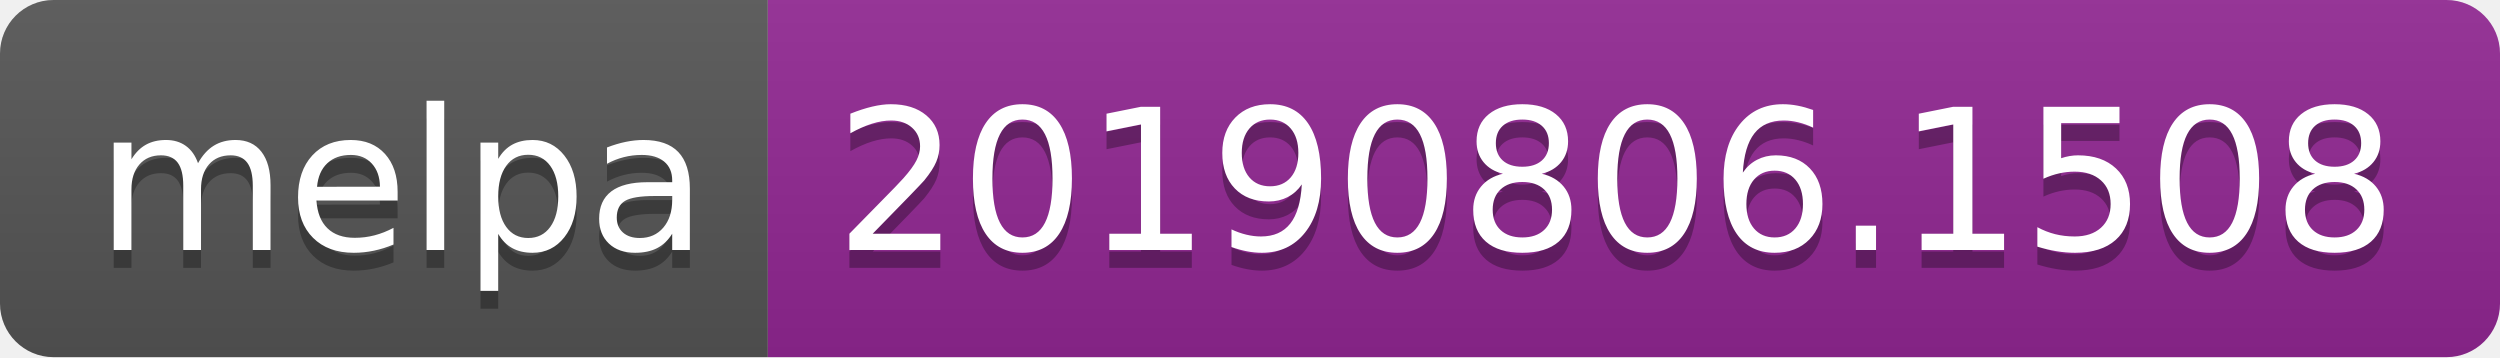
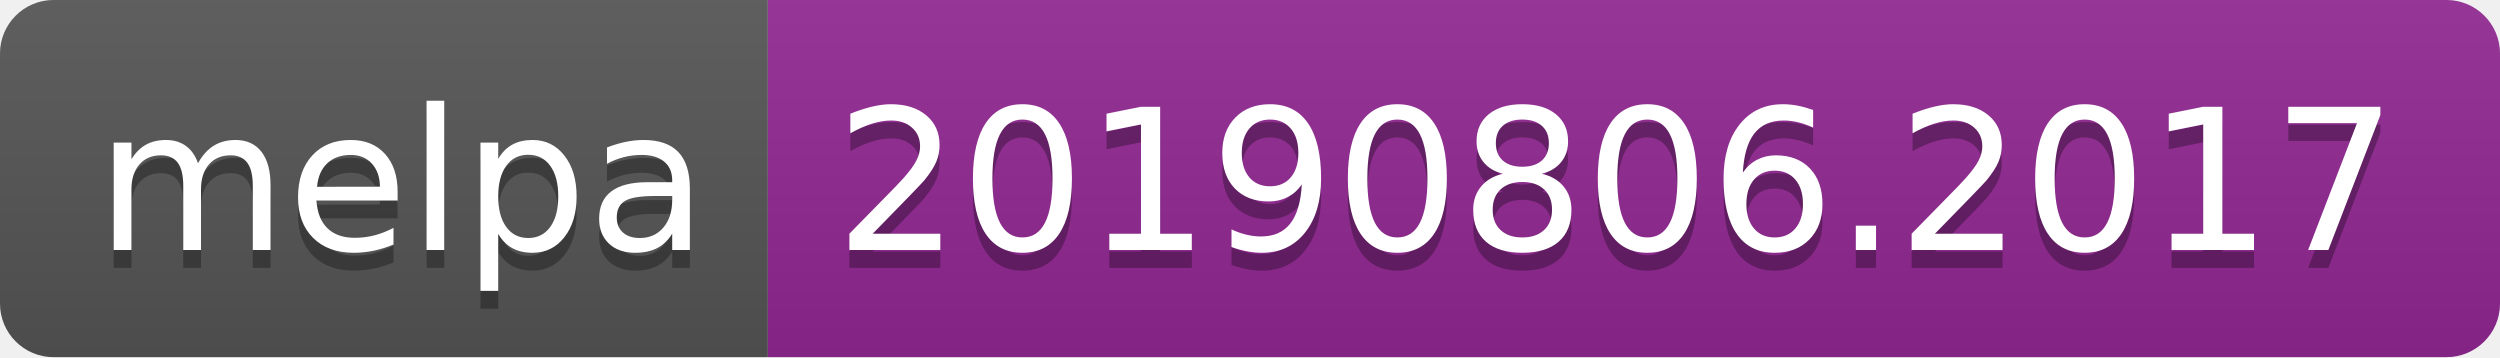
<svg xmlns="http://www.w3.org/2000/svg" width="140" height="20">
  <linearGradient id="b" x2="0" y2="100%">
    <stop offset="0" stop-color="#bbb" stop-opacity=".1" />
    <stop offset="1" stop-opacity=".1" />
  </linearGradient>
  <clipPath id="a">
    <rect width="140" height="20" rx="3" fill="#fff" />
  </clipPath>
  <g clip-path="url(#a)">
    <path fill="#555" d="M0 0h43v20H0z" />
    <path fill="#922793" d="M43 0h97v20H43z" />
    <path fill="url(#b)" d="M0 0h140v20H0z" />
  </g>
  <g fill="#fff" text-anchor="middle" font-family="DejaVu Sans,Verdana,Geneva,sans-serif" font-size="110">
    <text x="225" y="150" fill="#010101" fill-opacity=".3" transform="scale(.1)" textLength="330">melpa</text>
    <text x="225" y="140" transform="scale(.1)" textLength="330">melpa</text>
-     <text x="905" y="150" fill="#010101" fill-opacity=".3" transform="scale(.1)" textLength="870">20190806.1508</text>
-     <text x="905" y="140" transform="scale(.1)" textLength="870">20190806.1508</text>
+     <text x="905" y="150" fill="#010101" fill-opacity=".3" transform="scale(.1)" textLength="870">20190806.2017</text>
+     <text x="905" y="140" transform="scale(.1)" textLength="870">20190806.2017</text>
  </g>
</svg>
